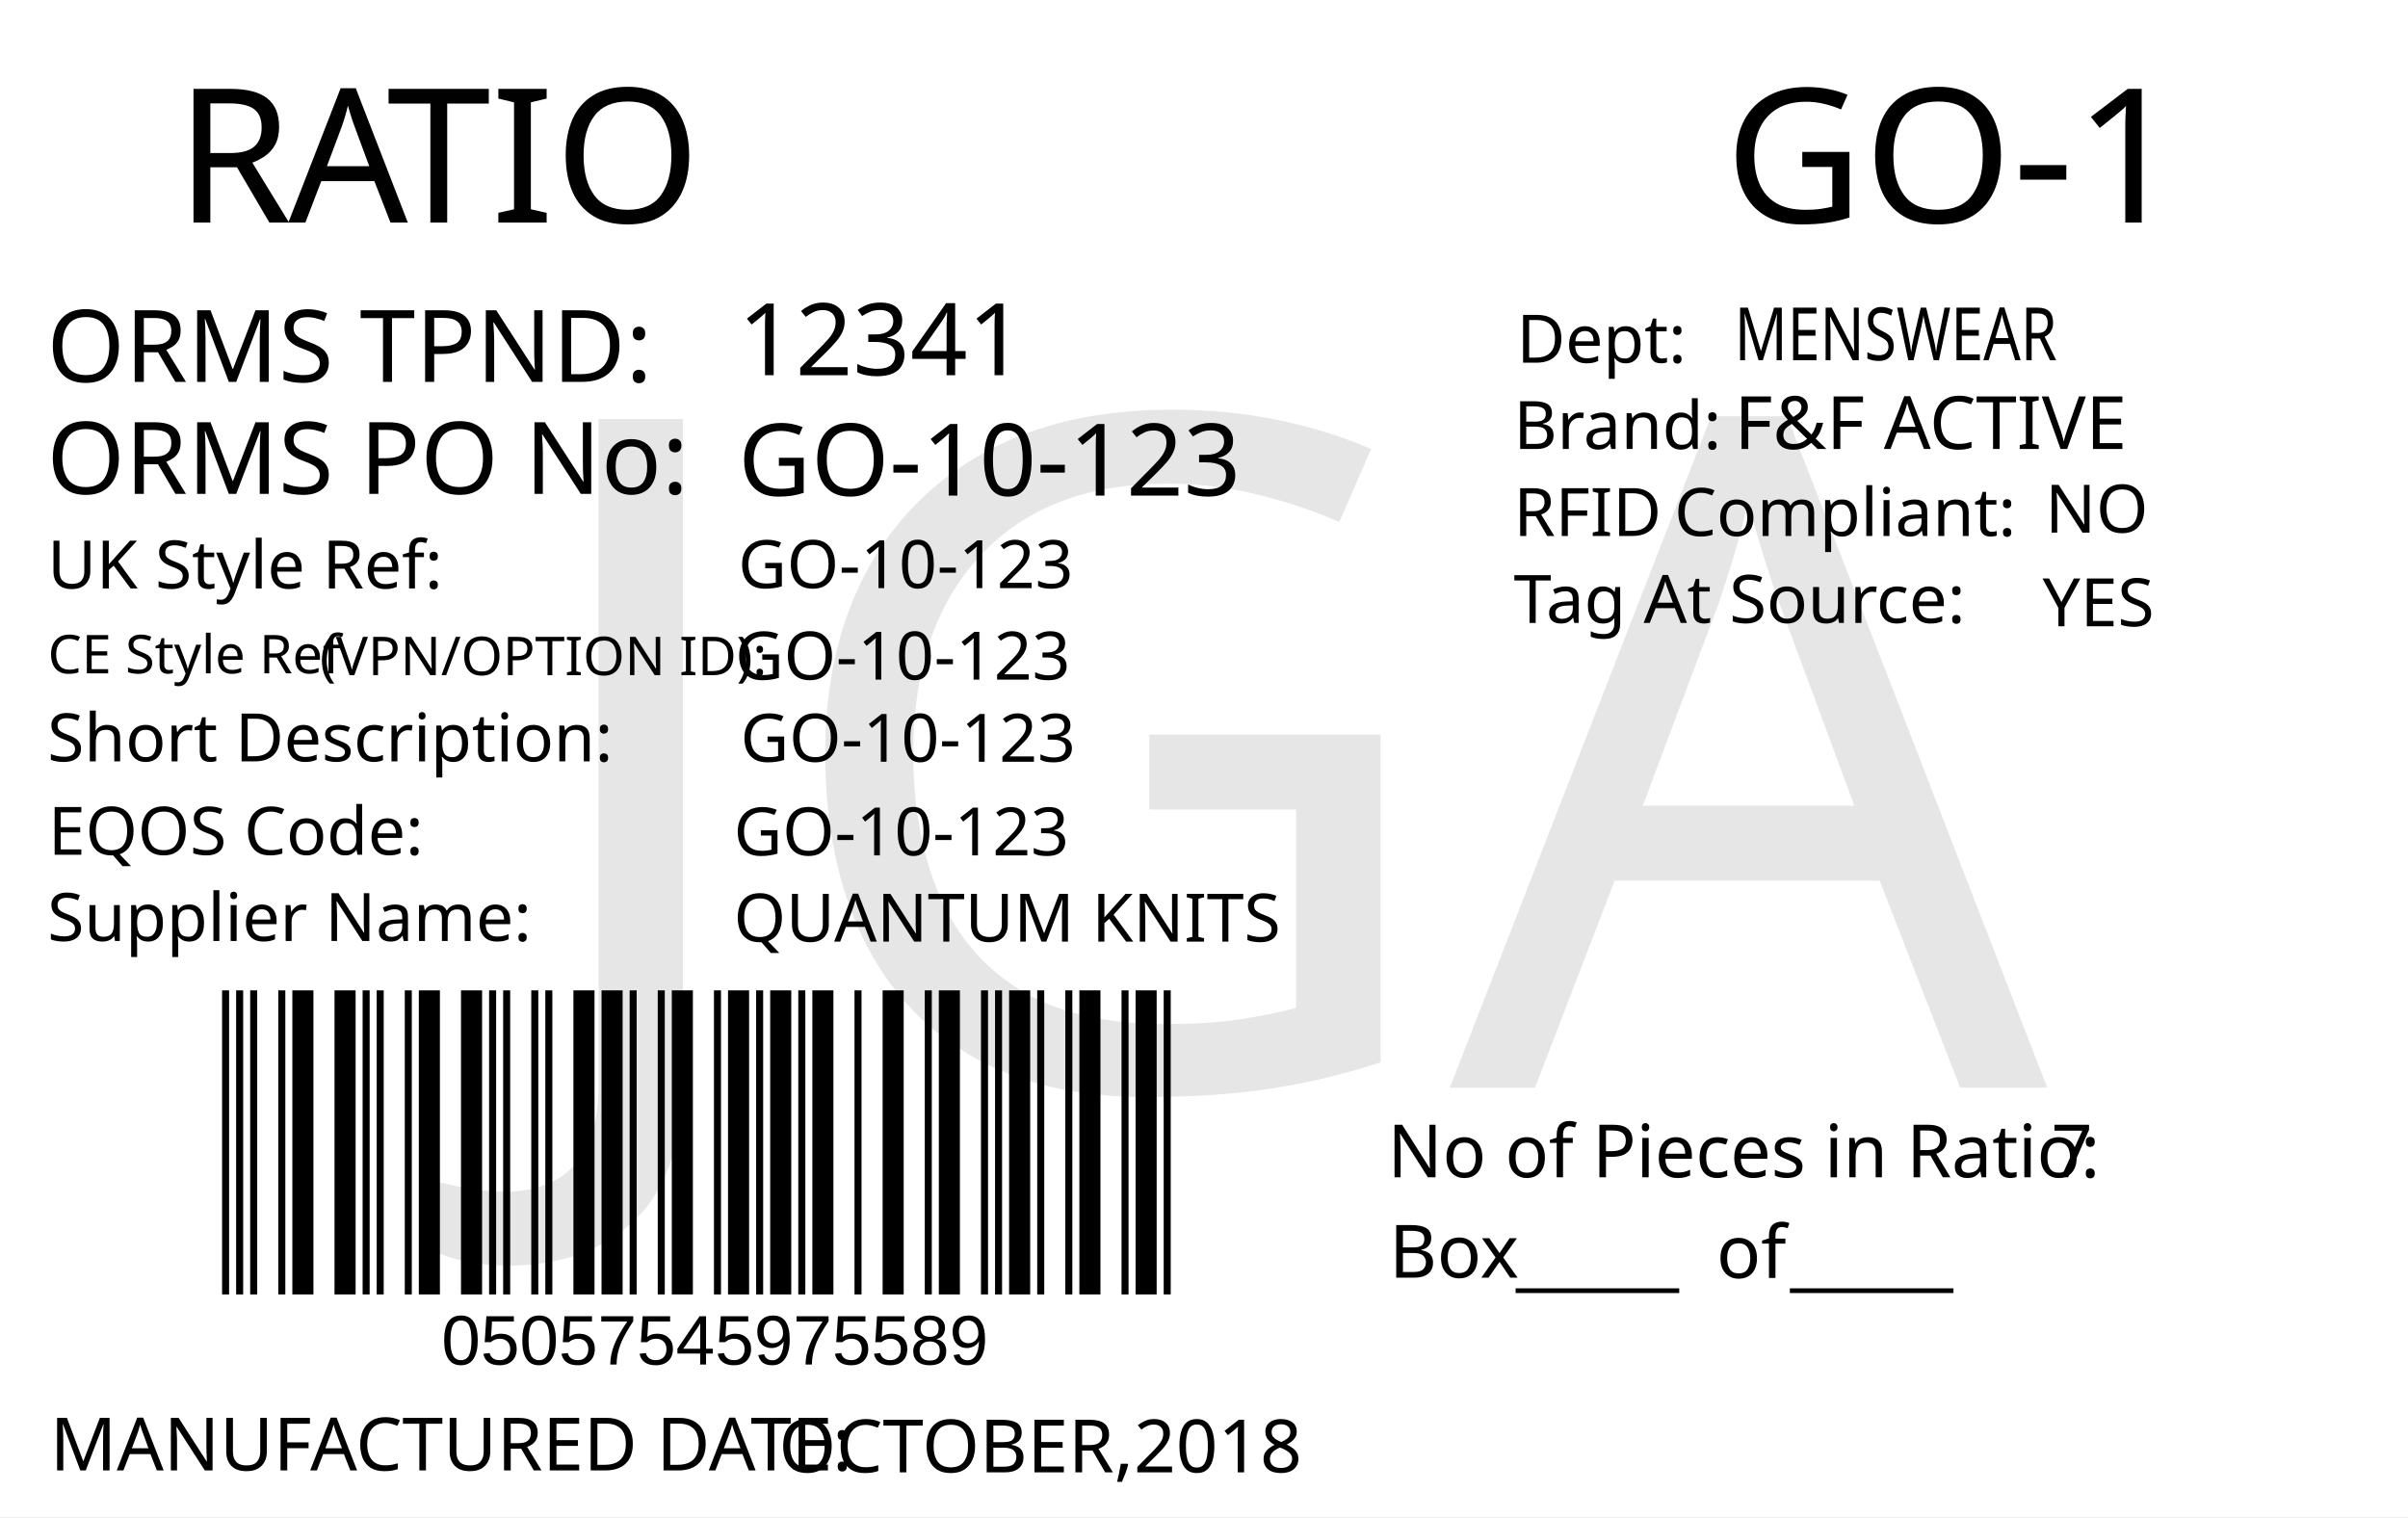
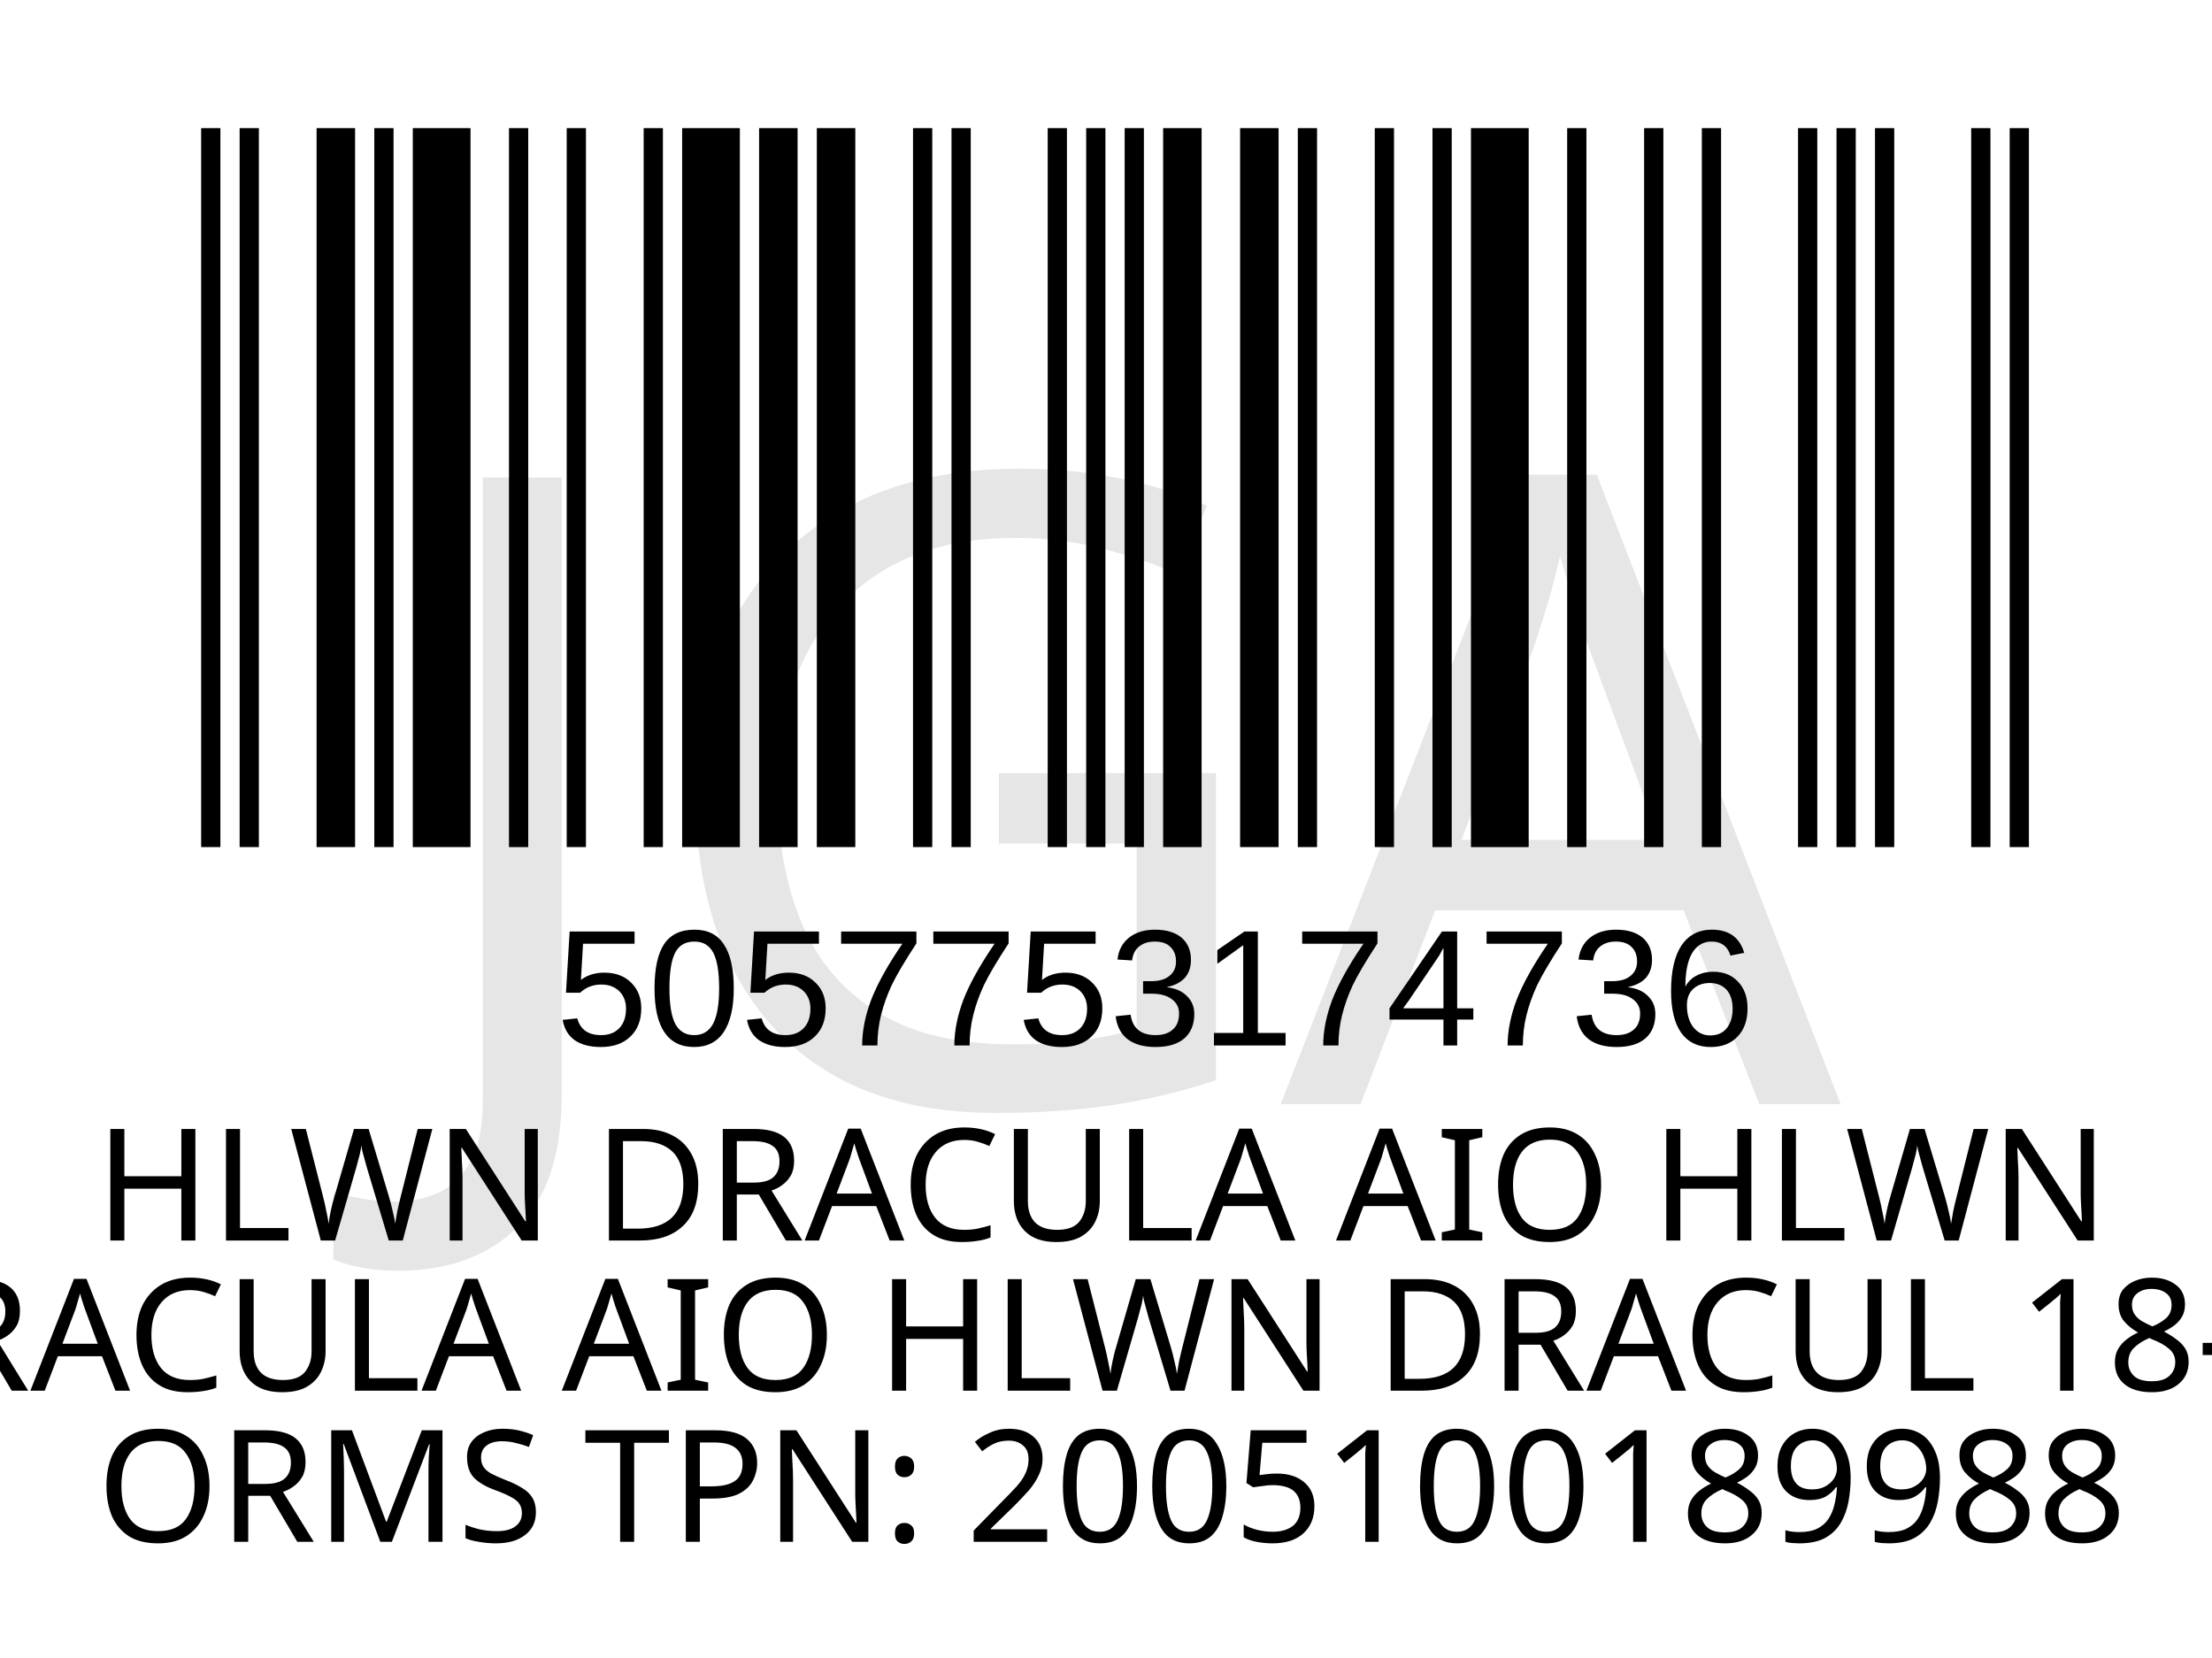
- <svg xmlns="http://www.w3.org/2000/svg" version="1.1" id="Layer_1" x="0px" y="0px" viewBox="0 0 360 226.8" style="enable-background:new 0 0 360 226.8;" xml:space="preserve">
-   <g>
-     <rect y="0" style="fill:#FFFFFF;" width="360" height="226.8" />
-   </g>
-   <g>
-     <text transform="matrix(1 0 0 1 26.2101 33.2706)" style="fill:#010101; font-family:'FranklinGothicBT-RomanCondensed', FrankGoth Cn BT; font-size:28px;">R</text>
-     <text transform="matrix(1 0 0 1 43.1101 33.2706)" style="fill:#010101; font-family:'FranklinGothicBT-RomanCondensed', FrankGoth Cn BT; font-size:28px;">A</text>
-     <text transform="matrix(1 0 0 1 57.8101 33.2706)" style="fill:#010101; font-family:'FranklinGothicBT-RomanCondensed', FrankGoth Cn BT; font-size:28px;">TIO</text>
-   </g>
-   <text transform="matrix(0.9824 0 0 1 207.4434 176.0099)" style="fill:#010101; font-family:'FranklinGothicBT-RomanCondensed', FrankGoth Cn BT; font-size:11px;">No of Pieces in Ratio:</text>
-   <text transform="matrix(1 0 0 1 207.6777 191.0099)" style="fill:#010101; font-family:'FranklinGothicBT-RomanCondensed', FrankGoth Cn BT; font-size:11px;">Box</text>
-   <text transform="matrix(0.9824 0 0 1 306.6689 176.0099)" style="fill:#010101; font-family:'FranklinGothicBT-RomanCondensed', FrankGoth Cn BT; font-size:11px;" id="pieces_in_ratio">7</text>
-   <text transform="matrix(1.0186 0 0 1 257.8419 33.272)" style="font-family:'FranklinGothicBT-RomanCondensed', FrankGoth Cn BT; font-size:28px;" id="season_code">GO-1</text>
-   <g width="391" height="178" transform="matrix(0.3625 0 0 0.2548 30 129.001)" id="barcode">
-     <svg id="ean-13" width="408.900px" height="328.02px" x="0px" y="0px" viewBox="0 0 463 222" version="1.1" font-size="30px" font-family="frankgothcnbt" style="transform: translate(0px, 0px);">
-       <rect x="0" y="0" width="463" height="222" style="fill:#ffffff;" />
+ <svg xmlns="http://www.w3.org/2000/svg" version="1.1" id="Layer_1" x="0px" y="0px" viewBox="0 0 113.4 85" style="enable-background:new 0 0 113.4 85;" xml:space="preserve">
+   <rect y="0" style="fill:#FFFFFF;" width="113.4" height="85" />
+   <rect x="-241.2" y="-321.7" style="fill:none;" width="595.3" height="841.9" />
+   <text text-anchor="middle" transform="matrix(1, 0, 0, 1, 56.5, 63.6)" style="font-family:'FranklinGothicBT-RomanCondensed', FrankGoth Cn BT; font-size:8px;" id="description">HLWN DRACULA AIO HLWN</text>
+   <text text-anchor="middle" transform="matrix(1 0 0 1 56.5 71.3)" style="font-family:'FranklinGothicBT-RomanCondensed', FrankGoth Cn BT; font-size:8px;" id="description1"> DRACULA AIO HLWN DRACUL 18-24</text>
+   <g width="391" height="178" transform="matrix(0.2356 0 0 0.207 7.8 -3.4654)" id="barcode">
+     <svg id="ean-13" width="419.075px" height="275.02px" x="0px" y="0px" viewBox="0 0 393 187" version="1.1" font-size="50px" font-family="frankgothcnbt" style="transform: translate(0px, 0px);">
+       <rect x="0" y="0" width="393" height="187" style="fill:#ffffff;" />
      <g transform="translate(10, 10)" style="fill:#000000;">
-         <rect x="0" y="0" width="3.281" height="202" />
-         <rect x="6.563" y="0" width="3.281" height="202" />
-         <rect x="13.126" y="0" width="3.281" height="202" />
-         <rect x="26.252" y="0" width="3.281" height="202" />
-         <rect x="32.815" y="0" width="9.844" height="202" />
-         <rect x="52.504" y="0" width="9.844" height="202" />
-         <rect x="65.63" y="0" width="3.281" height="202" />
-         <rect x="72.193" y="0" width="3.281" height="202" />
-         <rect x="85.318" y="0" width="3.281" height="202" />
-         <rect x="91.881" y="0" width="9.844" height="202" />
-         <rect x="111.57" y="0" width="9.844" height="202" />
-         <rect x="124.696" y="0" width="3.281" height="202" />
-         <rect x="131.259" y="0" width="3.281" height="202" />
-         <rect x="144.385" y="0" width="3.281" height="202" />
-         <rect x="150.948" y="0" width="3.281" height="202" />
-         <rect x="164.074" y="0" width="9.844" height="202" />
-         <rect x="177.2" y="0" width="9.844" height="202" />
-         <rect x="190.326" y="0" width="3.281" height="202" />
-         <rect x="203.452" y="0" width="3.281" height="202" />
-         <rect x="210.015" y="0" width="9.844" height="202" />
-         <rect x="229.704" y="0" width="3.281" height="202" />
-         <rect x="236.267" y="0" width="9.844" height="202" />
-         <rect x="249.392" y="0" width="3.281" height="202" />
-         <rect x="255.955" y="0" width="9.844" height="202" />
-         <rect x="269.081" y="0" width="3.281" height="202" />
-         <rect x="275.644" y="0" width="9.844" height="202" />
-         <rect x="295.333" y="0" width="3.281" height="202" />
-         <rect x="308.459" y="0" width="9.844" height="202" />
-         <rect x="328.148" y="0" width="3.281" height="202" />
-         <rect x="334.711" y="0" width="9.844" height="202" />
-         <rect x="354.4" y="0" width="3.281" height="202" />
-         <rect x="360.963" y="0" width="3.281" height="202" />
-         <rect x="367.526" y="0" width="9.844" height="202" />
-         <rect x="380.652" y="0" width="3.281" height="202" />
-         <rect x="393.778" y="0" width="3.281" height="202" />
-         <rect x="400.341" y="0" width="9.844" height="202" />
-         <rect x="420.029" y="0" width="3.281" height="202" />
-         <rect x="426.592" y="0" width="9.844" height="202" />
-         <rect x="439.718" y="0" width="3.281" height="202" />
+         <rect x="0" y="0" width="3.926" height="167" />
+         <rect x="7.852" y="0" width="3.926" height="167" />
+         <rect x="23.556" y="0" width="7.852" height="167" />
+         <rect x="35.334" y="0" width="3.926" height="167" />
+         <rect x="43.186" y="0" width="11.778" height="167" />
+         <rect x="62.816" y="0" width="3.926" height="167" />
+         <rect x="74.594" y="0" width="3.926" height="167" />
+         <rect x="90.298" y="0" width="3.926" height="167" />
+         <rect x="98.15" y="0" width="11.778" height="167" />
+         <rect x="113.854" y="0" width="7.852" height="167" />
+         <rect x="125.632" y="0" width="7.852" height="167" />
+         <rect x="145.262" y="0" width="3.926" height="167" />
+         <rect x="153.114" y="0" width="3.926" height="167" />
+         <rect x="172.744" y="0" width="3.926" height="167" />
+         <rect x="180.596" y="0" width="3.926" height="167" />
+         <rect x="188.448" y="0" width="3.926" height="167" />
+         <rect x="196.3" y="0" width="7.852" height="167" />
+         <rect x="212.004" y="0" width="7.852" height="167" />
+         <rect x="223.782" y="0" width="3.926" height="167" />
+         <rect x="239.486" y="0" width="3.926" height="167" />
+         <rect x="251.264" y="0" width="3.926" height="167" />
+         <rect x="259.116" y="0" width="11.778" height="167" />
+         <rect x="278.746" y="0" width="3.926" height="167" />
+         <rect x="294.45" y="0" width="3.926" height="167" />
+         <rect x="306.228" y="0" width="3.926" height="167" />
+         <rect x="325.858" y="0" width="3.926" height="167" />
+         <rect x="333.71" y="0" width="3.926" height="167" />
+         <rect x="341.562" y="0" width="3.926" height="167" />
+         <rect x="361.192" y="0" width="3.926" height="167" />
+         <rect x="369.044" y="0" width="3.926" height="167" />
      </g>
    </svg>
  </g>
-   <text transform="matrix(1 0 0 1 226.6045 191.6242)" style="font-family:'FranklinGothicBT-RomanCondensed', FrankGoth Cn BT; font-size:11px;">_____</text>
-   <text transform="matrix(1 0 0 1 267.6045 191.6242)" style="font-family:'FranklinGothicBT-RomanCondensed', FrankGoth Cn BT; font-size:11px;">_____</text>
-   <text transform="matrix(1 0 0 1 256.6045 191.0617)" style="font-family:'FranklinGothicBT-RomanCondensed', FrankGoth Cn BT; font-size:11px;">of</text>
-   <text transform="matrix(1 0 0 1 66 204.0012)" style="font-family:Myriad, Myriad Roman, Arial, sans-serif; font-size:10.5px;" id="barcode_number">05057545975589</text>
-   <text transform="matrix(1 0 0 1 6.9752 57.0918)" style="fill:#010101; font-family:'FranklinGothicBT-RomanCondensed', FrankGoth Cn BT; font-size:15px;">ORMS TPND: </text>
-   <text id="tpnd" transform="matrix(1 0 0 1 110.337 56.0918)" style="fill:#010101; font-family:'FranklinGothicBT-RomanCondensed', FrankGoth Cn BT; font-size:15px;">12341</text>
-   <text id="po_number" transform="matrix(1 0 0 1 110.337 74.0918)" style="fill:#010101; font-family:'FranklinGothicBT-RomanCondensed', FrankGoth Cn BT; font-size:15px;">GO-10-123</text>
-   <text transform="matrix(1 0 0 1 6.9752 73.8329)" style="fill:#010101; font-family:'FranklinGothicBT-RomanCondensed', FrankGoth Cn BT; font-size:15px;">ORMS PO No: </text>
-   <text transform="matrix(1 0 0 1 226.301 67.1268)" style="fill:#010101; font-family:'FranklinGothicBT-RomanCondensed', FrankGoth Cn BT; font-size:10px;">Brand: </text>
-   <text id="brand" transform="matrix(1 0 0 1 259.3065 67.1268)" style="font-family:'FranklinGothicBT-RomanCondensed', FrankGoth Cn BT; font-size:11px;">F&amp;F ACTIVE</text>
-   <text id="rfid" transform="matrix(1 0 0 1 305.7588 79.6275)" style="fill:#010101; font-family:'FranklinGothicBT-RomanCondensed', FrankGoth Cn BT; font-size:10px;">NO</text>
-   <text id="tag_at_source" transform="matrix(1 0 0 1 305.3614 93.6278)" style="fill:#010101; font-family:'FranklinGothicBT-RomanCondensed', FrankGoth Cn BT; font-size:10px;">YES</text>
-   <g>
-     <text transform="matrix(1 0 0 1 226.3014 80.1265)" style="fill:#010101; font-family:'FranklinGothicBT-RomanCondensed', FrankGoth Cn BT; font-size:10px;">RFID </text>
-     <text transform="matrix(1 0 0 1 250.3014 80.1265)" style="fill:#010101; font-family:'FranklinGothicBT-RomanCondensed', FrankGoth Cn BT; font-size:10px;">Compliant:</text>
-   </g>
-   <text transform="matrix(1.0159 0 0 1 226.3023 93.126)" style="fill:#010101; font-family:'FranklinGothicBT-RomanCondensed', FrankGoth Cn BT; font-size:10px;">Tag At Source:</text>
-   <text transform="matrix(1 0 0 1 226.7367 54.2236)" style="font-family:'FranklinGothicBT-RomanCondensed', FrankGoth Cn BT; font-size:10px;">Dept:</text>
-   <text transform="matrix(0.7943 0 0 1 259.3072 53.8575)" style="font-family:'FranklinGothicBT-RomanCondensed', FrankGoth Cn BT; font-size:11px;" id="department">MENSWEAR</text>
-   <text transform="matrix(1 0 0 1 7.4746 219.8343)" style="fill:#010101; font-family:'FranklinGothicBT-RomanCondensed', FrankGoth Cn BT; font-size:11px;">MANUFACTURED DATE: </text>
-   <text transform="matrix(1 0 0 1 116.4166 220.1177)" style="fill:#010101; font-family:'FranklinGothicBT-RomanCondensed', FrankGoth Cn BT; font-size:11px;" id="manufactured_date">OCTOBER,2018</text>
-   <text transform="matrix(1 0 0 1 7.0915 87.9772)" style="fill:#010101; font-family:'FranklinGothicBT-RomanCondensed', FrankGoth Cn BT; font-size:10px;">UK Style Ref:</text>
-   <text transform="matrix(1 0 0 1 60.5915 87.9772)" style="fill:#010101; font-family:'FranklinGothicBT-RomanCondensed', FrankGoth Cn BT; font-size:10px; letter-spacing:43;"> </text>
-   <text transform="matrix(1 0 0 1 106.3915 87.9772)" style="fill:#010101; font-family:'FranklinGothicBT-RomanCondensed', FrankGoth Cn BT; font-size:10px;"> </text>
-   <text transform="matrix(1 0 0 1 47.8127 100.9358)" style="font-family:'FranklinGothicBT-RomanCondensed', FrankGoth Cn BT; font-size:8px;">(VPN/OPTION ID): </text>
-   <text transform="matrix(1 0 0 1 7.1484 100.6662)" style="font-family:'FranklinGothicBT-RomanCondensed', FrankGoth Cn BT; font-size:8px;">CE Style Ref</text>
-   <text transform="matrix(1 0 0 1 7.0915 113.8258)" style="fill:#010101; font-family:'FranklinGothicBT-RomanCondensed', FrankGoth Cn BT; font-size:10px;">Short Description:</text>
-   <text transform="matrix(1 0 0 1 81.3915 113.8258)" style="fill:#010101; font-family:'FranklinGothicBT-RomanCondensed', FrankGoth Cn BT; font-size:10px; letter-spacing:5;"> </text>
-   <text transform="matrix(1 0 0 1 90.1915 113.8258)" style="fill:#010101; font-family:'FranklinGothicBT-RomanCondensed', FrankGoth Cn BT; font-size:10px;"> </text>
-   <text transform="matrix(1 0 0 1 7.2047 127.7898)" style="fill:#010101; font-family:'FranklinGothicBT-RomanCondensed', FrankGoth Cn BT; font-size:10px;">EQOS Code:</text>
-   <text transform="matrix(1 0 0 1 56.0047 127.7898)" style="fill:#010101; font-family:'FranklinGothicBT-RomanCondensed', FrankGoth Cn BT; font-size:10px; letter-spacing:21;"> </text>
-   <text transform="matrix(1 0 0 1 79.8047 127.7898)" style="fill:#010101; font-family:'FranklinGothicBT-RomanCondensed', FrankGoth Cn BT; font-size:10px;"> </text>
-   <text transform="matrix(1 0 0 1 7.0915 140.6738)" style="fill:#010101; font-family:'FranklinGothicBT-RomanCondensed', FrankGoth Cn BT; font-size:10px;">Supplier Name:</text>
-   <text transform="matrix(1 0 0 1 68.9915 140.6738)" style="fill:#010101; font-family:'FranklinGothicBT-RomanCondensed', FrankGoth Cn BT; font-size:10px; letter-spacing:18;"> </text>
-   <text transform="matrix(1 0 0 1 89.9915 140.6738)" style="fill:#010101; font-family:'FranklinGothicBT-RomanCondensed', FrankGoth Cn BT; font-size:10px;"> </text>
-   <text id="uk_style" transform="matrix(1 0 0 1 110.3394 87.9231)" style="fill:#010101; font-family:'FranklinGothicBT-RomanCondensed', FrankGoth Cn BT; font-size:10px;">GO-10-123</text>
-   <text id="ce_style" transform="matrix(1 0 0 1 109.8976 101.6034)" style="fill:#010101; font-family:'FranklinGothicBT-RomanCondensed', FrankGoth Cn BT; font-size:10px;">GO-10-123</text>
-   <text id="eqos" transform="matrix(1 0 0 1 109.6879 127.8833)" style="fill:#010101; font-family:'FranklinGothicBT-RomanCondensed', FrankGoth Cn BT; font-size:10px;">GO-10-123</text>
-   <text id="supplier" transform="matrix(1 0 0 1 109.6879 140.7748)" style="fill:#010101; font-family:'FranklinGothicBT-RomanCondensed', FrankGoth Cn BT; font-size:10px;">QUANTUM KNITS</text>
-   <text id="description" transform="matrix(1 0 0 1 110.6874 113.8823)" style="fill:#010101; font-family:'FranklinGothicBT-RomanCondensed', FrankGoth Cn BT; font-size:10px;">GO-10-123</text>
-   <text transform="matrix(1 0 0 1 76.6108 162.606)" style="font-family:'FranklinGothicBT-RomanCondensed', FrankGoth Cn BT; font-size:140px;opacity: 0.1;" id="watermark">JGA</text>
+   <text transform="matrix(1 0 0 1 28.5 53.6014)" style="font-family:Myriad, Myriad Roman, Arial, sans-serif; font-size:8.5px;" id="barcode_number">5057753174736</text>
+   <text text-anchor="middle" transform="matrix(1.0002 0 0 1 57 79.0482)" style="font-family:'FranklinGothicBT-RomanCondensed', FrankGoth Cn BT; font-size:8px;" id="tpnd">ORMS TPN: 2005100189988</text>
+   <text transform="matrix(1 0 0 1 20.6108 56.606)" style="font-family:'FranklinGothicBT-RomanCondensed', FrankGoth Cn BT; font-size:45px;opacity: 0.1;" id="watermark">JGA</text>
</svg>
